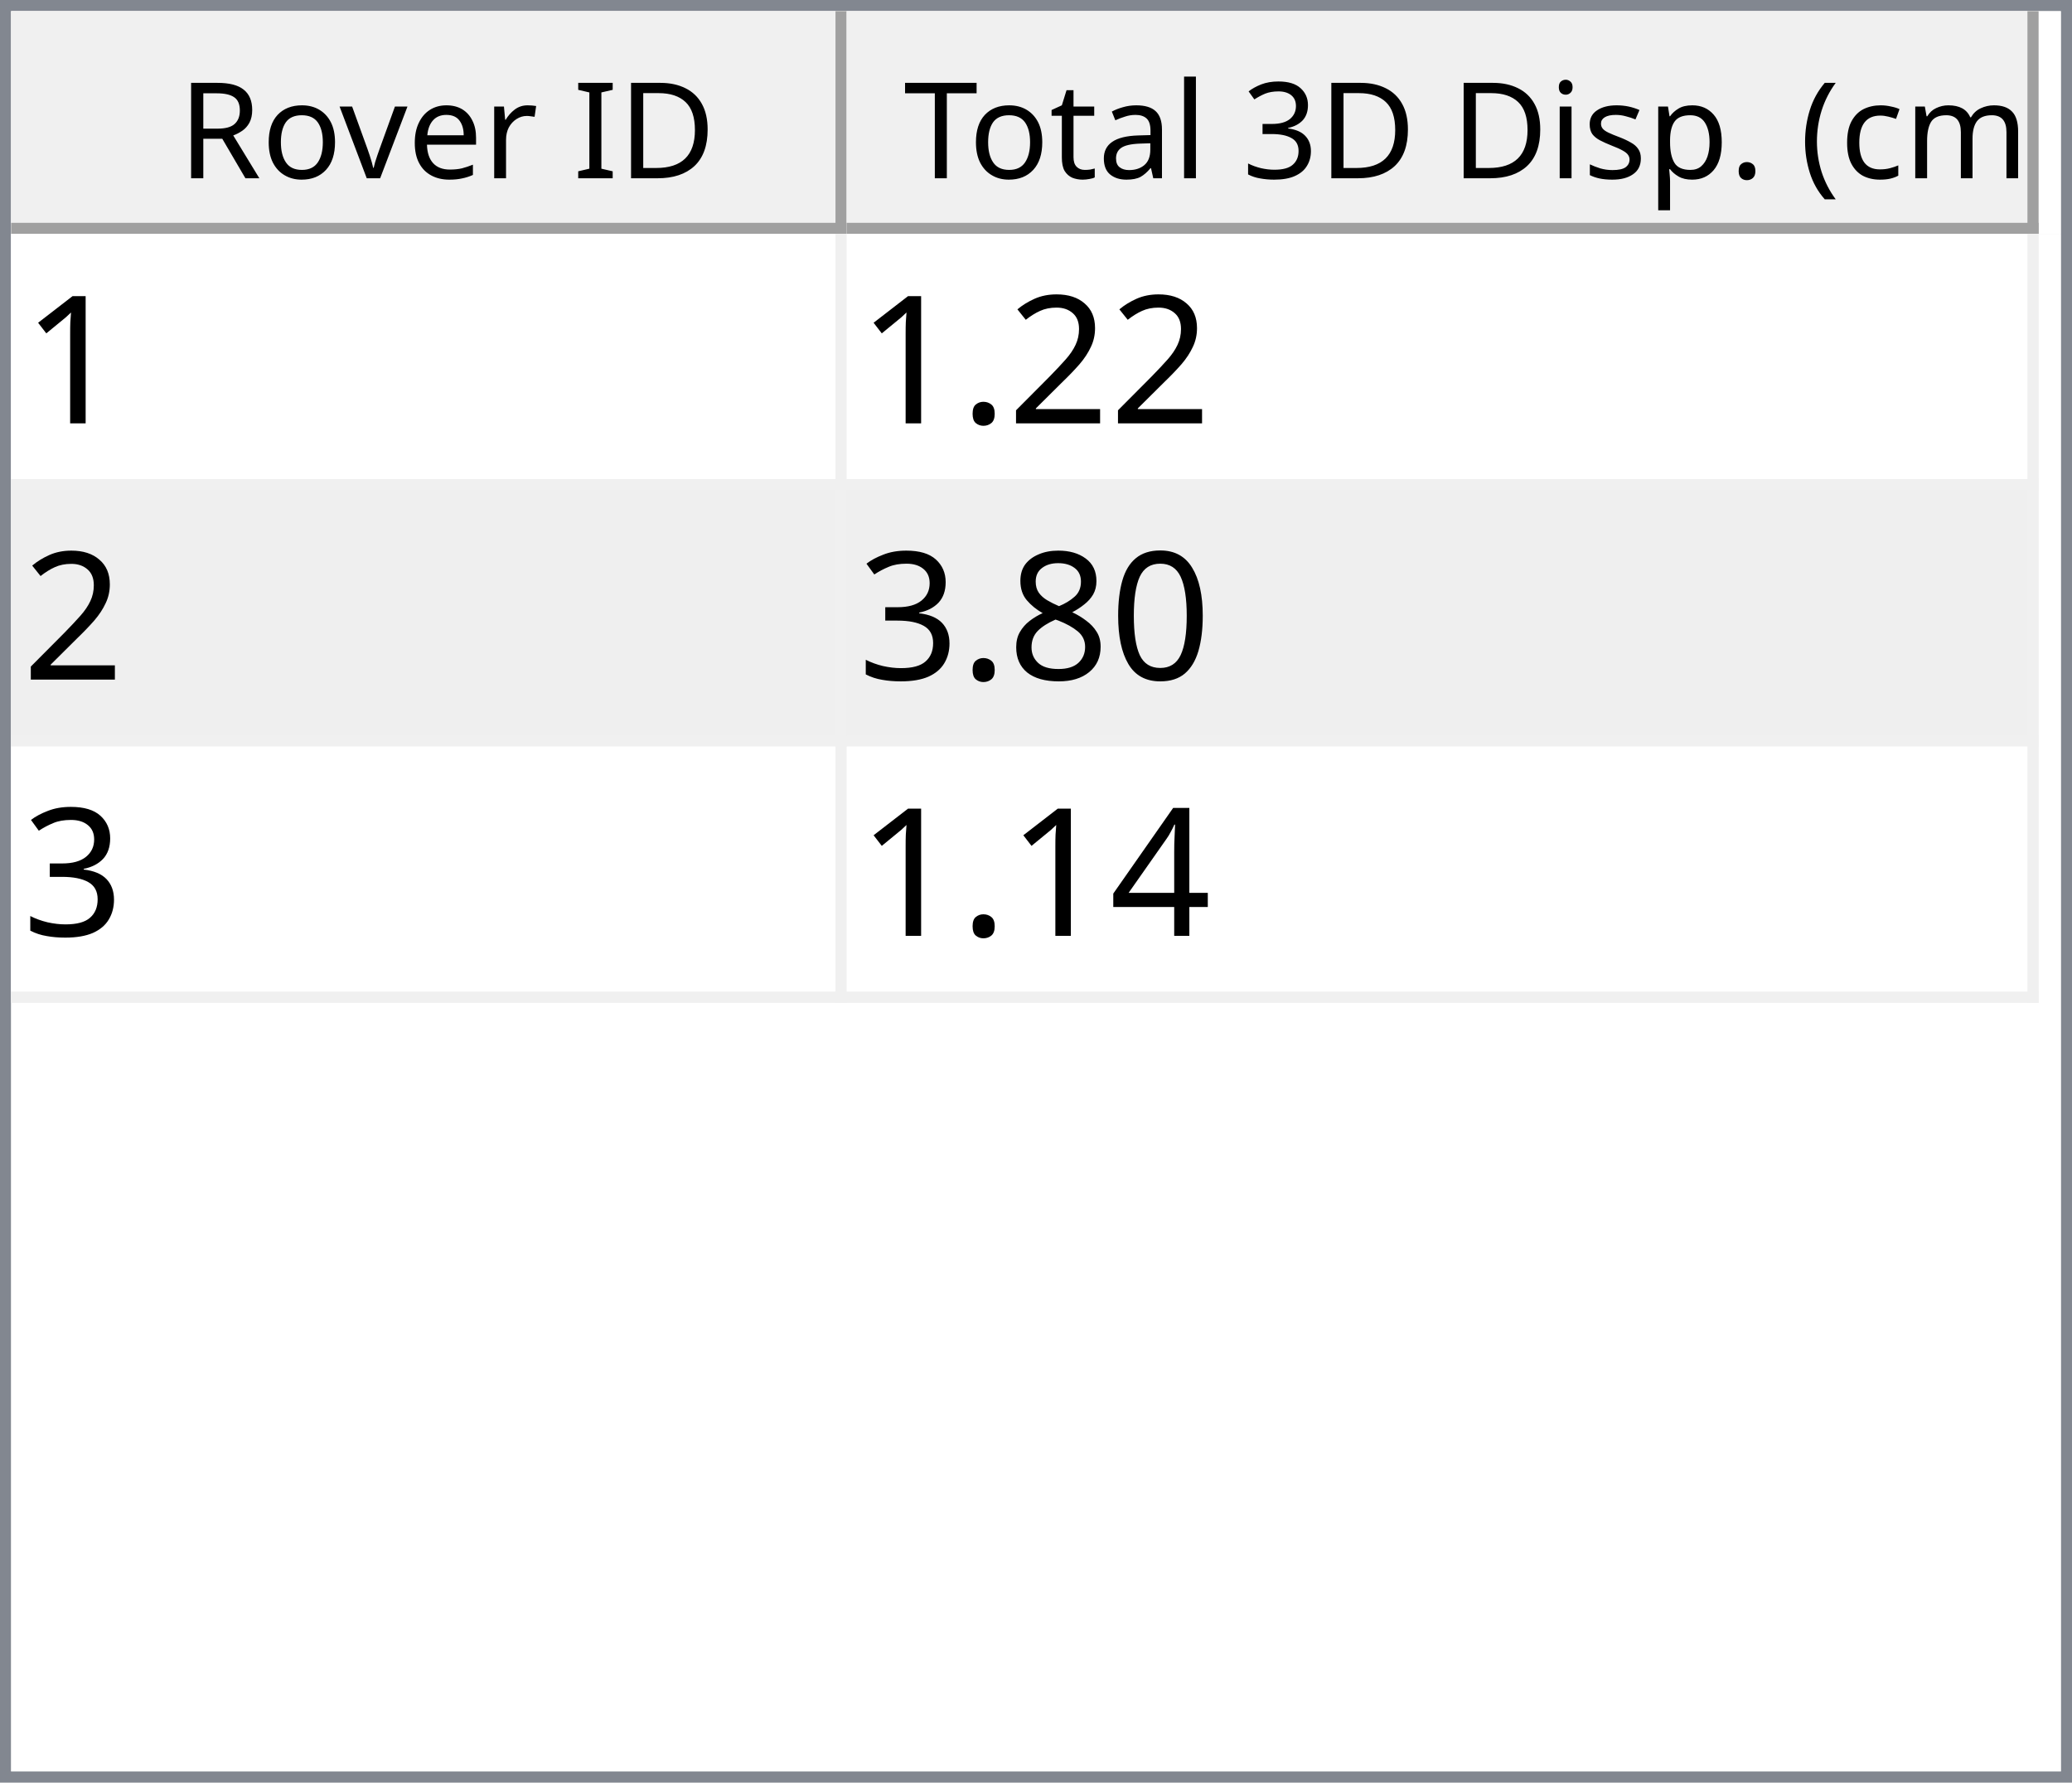
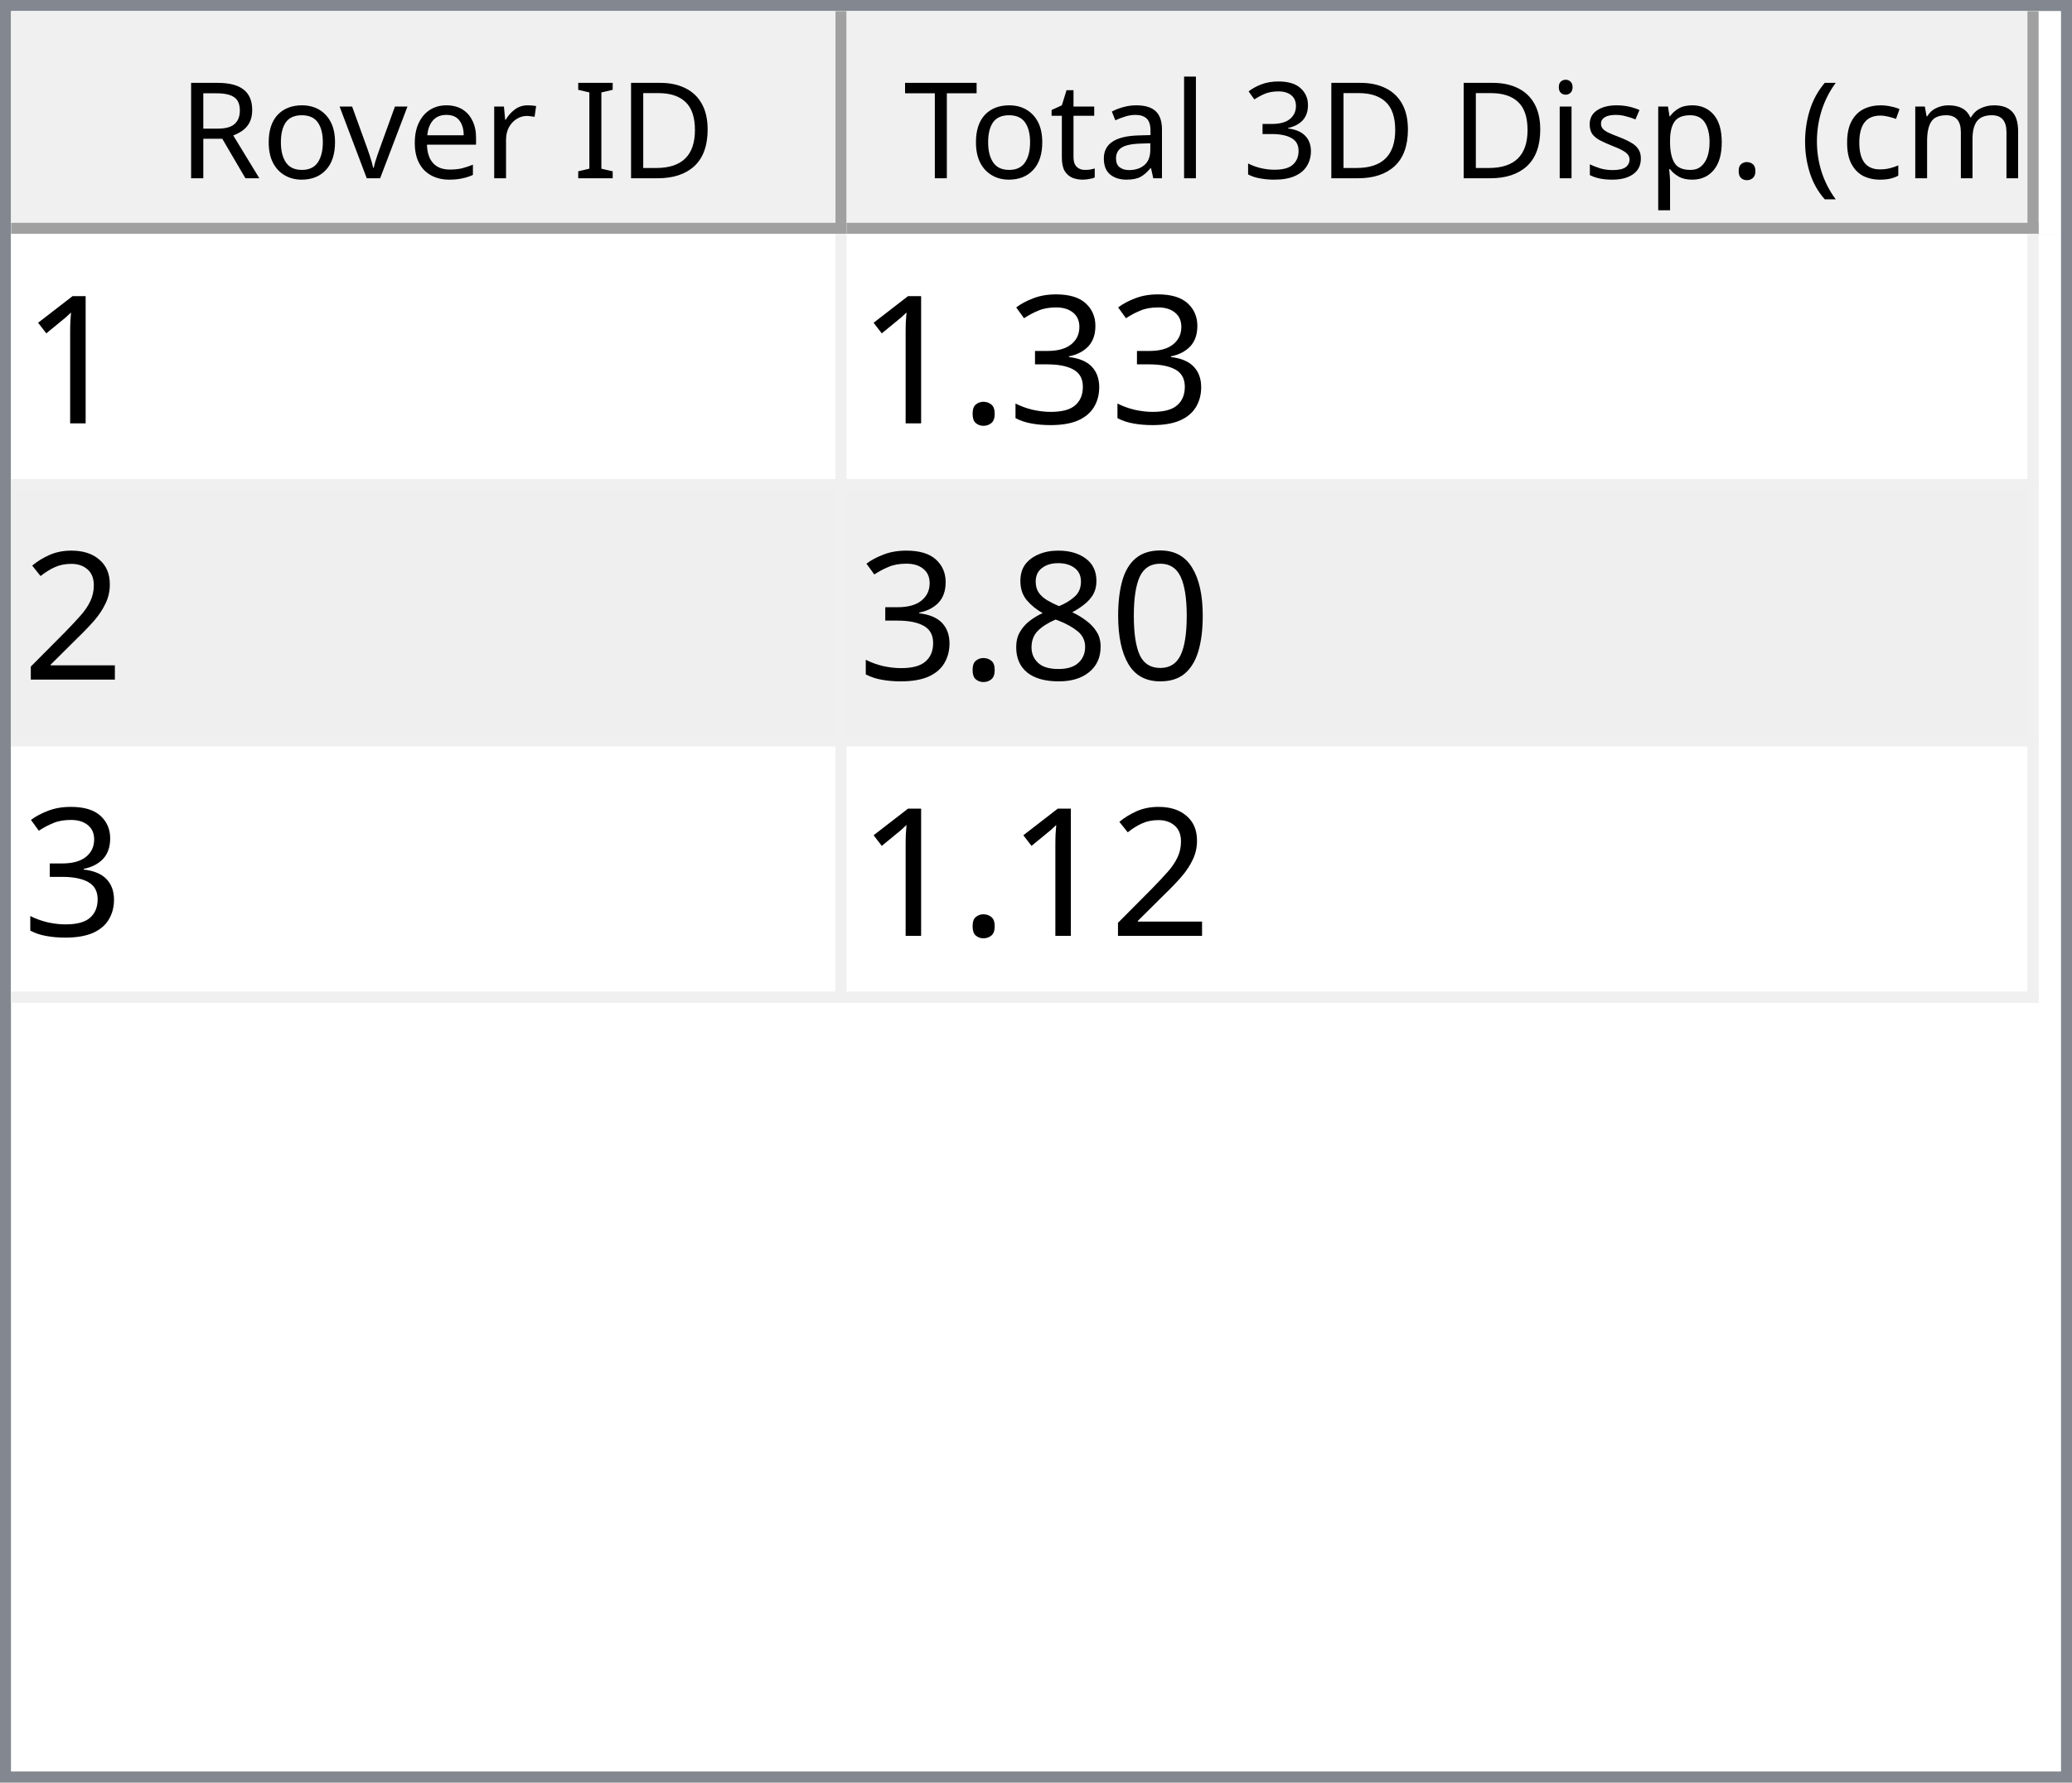
<svg xmlns="http://www.w3.org/2000/svg" style="fill-opacity:1; color-rendering:auto; color-interpolation:auto; text-rendering:auto; stroke:black; stroke-linecap:square; stroke-miterlimit:10; shape-rendering:auto; stroke-opacity:1; fill:black; stroke-dasharray:none; font-weight:normal; stroke-width:1; font-family:'Dialog'; font-style:normal; stroke-linejoin:miter; font-size:12px; stroke-dashoffset:0; image-rendering:auto;" width="186" height="160">
  <defs id="genericDefs" />
  <g>
    <defs id="defs1">
      <clipPath clipPathUnits="userSpaceOnUse" id="clipPath1">
        <path d="M0 0 L186 0 L186 160 L0 160 L0 0 Z" />
      </clipPath>
      <clipPath clipPathUnits="userSpaceOnUse" id="clipPath2">
        <path d="M0 0 L0 160 L186 160 L186 0 Z" />
      </clipPath>
      <clipPath clipPathUnits="userSpaceOnUse" id="clipPath3">
        <path d="M0 0 L0 20 L184 20 L184 0 Z" />
      </clipPath>
      <clipPath clipPathUnits="userSpaceOnUse" id="clipPath4">
        <path d="M0 0 L0 20 L75 20 L75 0 Z" />
      </clipPath>
      <clipPath clipPathUnits="userSpaceOnUse" id="clipPath5">
        <path d="M1 1 L1 19 L74 19 L74 1 Z" />
      </clipPath>
      <clipPath clipPathUnits="userSpaceOnUse" id="clipPath6">
        <path d="M0 0 L0 18 L73 18 L73 0 Z" />
      </clipPath>
      <clipPath clipPathUnits="userSpaceOnUse" id="clipPath7">
        <path d="M-0.5 -0.5 L-0.5 19.5 L74.5 19.5 L74.5 -0.5 Z" />
      </clipPath>
      <clipPath clipPathUnits="userSpaceOnUse" id="clipPath8">
        <path d="M0 0 L0 20 L107 20 L107 0 Z" />
      </clipPath>
      <clipPath clipPathUnits="userSpaceOnUse" id="clipPath9">
        <path d="M1 1 L1 19 L106 19 L106 1 Z" />
      </clipPath>
      <clipPath clipPathUnits="userSpaceOnUse" id="clipPath10">
        <path d="M0 0 L0 18 L105 18 L105 0 Z" />
      </clipPath>
      <clipPath clipPathUnits="userSpaceOnUse" id="clipPath11">
        <path d="M-0.5 -0.5 L-0.5 19.5 L106.5 19.5 L106.5 -0.5 Z" />
      </clipPath>
      <clipPath clipPathUnits="userSpaceOnUse" id="clipPath12">
        <path d="M0 0 L0 138 L184 138 L184 0 Z" />
      </clipPath>
      <clipPath clipPathUnits="userSpaceOnUse" id="clipPath13">
        <path d="M0 0 L0 69 L182 69 L182 0 Z" />
      </clipPath>
      <clipPath clipPathUnits="userSpaceOnUse" id="clipPath14">
        <path d="M-0.5 -0.5 L-0.5 68.5 L181.5 68.5 L181.5 -0.5 Z" />
      </clipPath>
      <clipPath clipPathUnits="userSpaceOnUse" id="clipPath15">
        <path d="M0 0 L0 22 L74 22 L74 0 Z" />
      </clipPath>
      <clipPath clipPathUnits="userSpaceOnUse" id="clipPath16">
        <path d="M0 0 L0 22 L106 22 L106 0 Z" />
      </clipPath>
      <font horiz-adv-x="64.551" id="font1">
        <font-face ascent="107.91" descent="25.098" units-per-em="100" style="font-style:normal; font-family:Segoe UI; font-weight:normal;" />
        <missing-glyph horiz-adv-x="64.551" d="M8.109 0 L8.109 68.266 L56.453 68.266 L56.453 0 L8.109 0 ZM15.328 7.234 L49.219 7.234 L49.219 61.031 L15.328 61.031 L15.328 7.234 Z" />
        <glyph unicode="D" horiz-adv-x="70.117" d="M9.188 0 L9.188 70.016 L28.516 70.016 Q65.531 70.016 65.531 35.891 Q65.531 19.672 55.25 9.836 Q44.969 0 27.734 0 L9.188 0 ZM17.391 62.594 L17.391 7.422 L27.828 7.422 Q41.609 7.422 49.273 14.797 Q56.938 22.172 56.938 35.688 Q56.938 62.594 28.328 62.594 L17.391 62.594 Z" />
        <glyph unicode="I" horiz-adv-x="26.611" d="M17.391 0 L9.188 0 L9.188 70.016 L17.391 70.016 L17.391 0 Z" />
        <glyph unicode=" " horiz-adv-x="27.393" d="" />
        <glyph unicode="r" horiz-adv-x="34.766" d="M34.188 41.891 Q32.078 43.5 28.125 43.5 Q23 43.5 19.555 38.672 Q16.109 33.844 16.109 25.484 L16.109 0 L8.109 0 L8.109 50 L16.109 50 L16.109 39.703 L16.312 39.703 Q18.016 44.969 21.531 47.922 Q25.047 50.875 29.391 50.875 Q32.516 50.875 34.188 50.203 L34.188 41.891 Z" />
        <glyph unicode="e" horiz-adv-x="52.295" d="M48.297 23 L12.984 23 Q13.188 14.656 17.484 10.109 Q21.781 5.562 29.297 5.562 Q37.75 5.562 44.828 11.141 L44.828 3.609 Q38.234 -1.172 27.391 -1.172 Q16.797 -1.172 10.742 5.641 Q4.688 12.453 4.688 24.812 Q4.688 36.469 11.305 43.82 Q17.922 51.172 27.734 51.172 Q37.547 51.172 42.922 44.828 Q48.297 38.484 48.297 27.203 L48.297 23 ZM40.094 29.781 Q40.047 36.719 36.75 40.578 Q33.453 44.438 27.594 44.438 Q21.922 44.438 17.969 40.383 Q14.016 36.328 13.094 29.781 L40.094 29.781 Z" />
        <glyph unicode="v" horiz-adv-x="47.9" d="M47.406 50 L27.484 0 L19.625 0 L0.688 50 L9.469 50 L22.172 13.672 Q23.578 9.672 23.922 6.688 L24.125 6.688 Q24.609 10.453 25.688 13.484 L38.969 50 L47.406 50 Z" />
        <glyph unicode="o" horiz-adv-x="58.594" d="M29 -1.172 Q17.922 -1.172 11.305 5.836 Q4.688 12.844 4.688 24.422 Q4.688 37.016 11.57 44.094 Q18.453 51.172 30.172 51.172 Q41.359 51.172 47.633 44.289 Q53.906 37.406 53.906 25.203 Q53.906 13.234 47.141 6.031 Q40.375 -1.172 29 -1.172 ZM29.594 44.438 Q21.875 44.438 17.383 39.188 Q12.891 33.938 12.891 24.703 Q12.891 15.828 17.43 10.695 Q21.969 5.562 29.594 5.562 Q37.359 5.562 41.531 10.594 Q45.703 15.625 45.703 24.906 Q45.703 34.281 41.531 39.359 Q37.359 44.438 29.594 44.438 Z" />
        <glyph unicode="R" horiz-adv-x="59.814" d="M59.375 0 L49.609 0 L37.891 19.625 Q36.281 22.359 34.766 24.289 Q33.25 26.219 31.664 27.438 Q30.078 28.656 28.25 29.219 Q26.422 29.781 24.125 29.781 L17.391 29.781 L17.391 0 L9.188 0 L9.188 70.016 L30.078 70.016 Q34.672 70.016 38.555 68.867 Q42.438 67.719 45.289 65.375 Q48.141 63.031 49.758 59.547 Q51.375 56.062 51.375 51.375 Q51.375 47.703 50.273 44.656 Q49.172 41.609 47.148 39.211 Q45.125 36.812 42.266 35.133 Q39.406 33.453 35.844 32.516 L35.844 32.328 Q37.594 31.547 38.891 30.547 Q40.188 29.547 41.359 28.18 Q42.531 26.812 43.68 25.078 Q44.828 23.344 46.234 21.047 L59.375 0 ZM17.391 62.594 L17.391 37.203 L28.516 37.203 Q31.594 37.203 34.203 38.133 Q36.812 39.062 38.719 40.797 Q40.625 42.531 41.703 45.047 Q42.781 47.562 42.781 50.688 Q42.781 56.297 39.141 59.445 Q35.5 62.594 28.609 62.594 L17.391 62.594 Z" />
        <glyph unicode=")" horiz-adv-x="30.176" d="M8.297 -15.922 L1.172 -15.922 Q16.406 2.344 16.406 26.812 Q16.406 51.469 1.078 70.016 L8.297 70.016 Q23.531 52.156 23.531 26.703 Q23.531 1.375 8.297 -15.922 Z" />
        <glyph unicode="m" horiz-adv-x="86.133" d="M79.109 0 L71.094 0 L71.094 28.719 Q71.094 37.016 68.531 40.727 Q65.969 44.438 59.906 44.438 Q54.781 44.438 51.195 39.75 Q47.609 35.062 47.609 28.516 L47.609 0 L39.594 0 L39.594 29.688 Q39.594 44.438 28.219 44.438 Q22.953 44.438 19.531 40.016 Q16.109 35.594 16.109 28.516 L16.109 0 L8.109 0 L8.109 50 L16.109 50 L16.109 42.094 L16.312 42.094 Q21.625 51.172 31.844 51.172 Q36.969 51.172 40.773 48.312 Q44.578 45.453 46 40.828 Q51.562 51.172 62.594 51.172 Q79.109 51.172 79.109 30.812 L79.109 0 Z" />
        <glyph unicode="c" horiz-adv-x="46.191" d="M42.188 2.297 Q36.422 -1.172 28.516 -1.172 Q17.828 -1.172 11.258 5.789 Q4.688 12.75 4.688 23.828 Q4.688 36.188 11.766 43.68 Q18.844 51.172 30.672 51.172 Q37.25 51.172 42.281 48.734 L42.281 40.531 Q36.719 44.438 30.375 44.438 Q22.703 44.438 17.797 38.945 Q12.891 33.453 12.891 24.516 Q12.891 15.719 17.508 10.641 Q22.125 5.562 29.891 5.562 Q36.422 5.562 42.188 9.906 L42.188 2.297 Z" />
        <glyph unicode="(" horiz-adv-x="30.176" d="M29.109 -15.922 L21.969 -15.922 Q6.844 1.375 6.844 26.703 Q6.844 52.156 21.969 70.016 L29.203 70.016 Q13.875 51.469 13.875 26.812 Q13.875 2.344 29.109 -15.922 Z" />
        <glyph unicode="." horiz-adv-x="21.68" d="M10.891 -1.078 Q8.641 -1.078 7.055 0.539 Q5.469 2.156 5.469 4.391 Q5.469 6.641 7.055 8.273 Q8.641 9.906 10.891 9.906 Q13.188 9.906 14.797 8.273 Q16.406 6.641 16.406 4.391 Q16.406 2.156 14.797 0.539 Q13.188 -1.078 10.891 -1.078 Z" />
        <glyph unicode="p" horiz-adv-x="58.789" d="M16.312 7.234 L16.109 7.234 L16.109 -23 L8.109 -23 L8.109 50 L16.109 50 L16.109 41.219 L16.312 41.219 Q22.219 51.172 33.594 51.172 Q43.266 51.172 48.688 44.461 Q54.109 37.75 54.109 26.469 Q54.109 13.922 48 6.375 Q41.891 -1.172 31.297 -1.172 Q21.578 -1.172 16.312 7.234 ZM16.109 27.391 L16.109 20.406 Q16.109 14.203 20.141 9.883 Q24.172 5.562 30.375 5.562 Q37.641 5.562 41.773 11.133 Q45.906 16.703 45.906 26.609 Q45.906 34.969 42.047 39.703 Q38.188 44.438 31.594 44.438 Q24.609 44.438 20.359 39.578 Q16.109 34.719 16.109 27.391 Z" />
        <glyph unicode="s" horiz-adv-x="42.432" d="M5.078 1.812 L5.078 10.406 Q11.625 5.562 19.484 5.562 Q30.031 5.562 30.031 12.594 Q30.031 14.594 29.125 15.992 Q28.219 17.391 26.68 18.461 Q25.141 19.531 23.07 20.383 Q21 21.234 18.609 22.172 Q15.281 23.484 12.766 24.828 Q10.25 26.172 8.57 27.859 Q6.891 29.547 6.031 31.695 Q5.172 33.844 5.172 36.719 Q5.172 40.234 6.789 42.945 Q8.406 45.656 11.086 47.484 Q13.766 49.312 17.211 50.242 Q20.656 51.172 24.312 51.172 Q30.812 51.172 35.938 48.922 L35.938 40.828 Q30.422 44.438 23.25 44.438 Q21 44.438 19.195 43.922 Q17.391 43.406 16.094 42.477 Q14.797 41.547 14.086 40.258 Q13.375 38.969 13.375 37.406 Q13.375 35.453 14.086 34.133 Q14.797 32.812 16.164 31.789 Q17.531 30.766 19.484 29.938 Q21.438 29.109 23.922 28.125 Q27.25 26.859 29.883 25.516 Q32.516 24.172 34.375 22.484 Q36.234 20.797 37.234 18.602 Q38.234 16.406 38.234 13.375 Q38.234 9.672 36.602 6.938 Q34.969 4.203 32.234 2.398 Q29.5 0.594 25.93 -0.289 Q22.359 -1.172 18.453 -1.172 Q10.75 -1.172 5.078 1.812 Z" />
        <glyph unicode="i" horiz-adv-x="24.219" d="M12.203 62.703 Q10.062 62.703 8.547 64.164 Q7.031 65.625 7.031 67.875 Q7.031 70.125 8.547 71.609 Q10.062 73.094 12.203 73.094 Q14.406 73.094 15.945 71.609 Q17.484 70.125 17.484 67.875 Q17.484 65.719 15.945 64.211 Q14.406 62.703 12.203 62.703 ZM16.109 0 L8.109 0 L8.109 50 L16.109 50 L16.109 0 Z" />
        <glyph unicode="3" horiz-adv-x="53.906" d="M46.531 19.828 Q46.531 15.094 44.75 11.211 Q42.969 7.328 39.719 4.57 Q36.469 1.812 31.93 0.297 Q27.391 -1.219 21.922 -1.219 Q11.922 -1.219 6 2.594 L6 11.188 Q13.094 5.609 22.219 5.609 Q25.875 5.609 28.828 6.539 Q31.781 7.469 33.906 9.227 Q36.031 10.984 37.18 13.477 Q38.328 15.969 38.328 19.094 Q38.328 32.812 18.797 32.812 L12.984 32.812 L12.984 39.594 L18.5 39.594 Q35.797 39.594 35.797 52.484 Q35.797 64.406 22.609 64.406 Q15.188 64.406 8.688 59.422 L8.688 67.188 Q15.375 71.188 24.609 71.188 Q29 71.188 32.57 69.969 Q36.141 68.75 38.68 66.555 Q41.219 64.359 42.609 61.281 Q44 58.203 44 54.5 Q44 40.672 30.031 36.719 L30.031 36.531 Q33.594 36.141 36.625 34.797 Q39.656 33.453 41.852 31.305 Q44.047 29.156 45.289 26.25 Q46.531 23.344 46.531 19.828 Z" />
        <glyph unicode="l" horiz-adv-x="24.219" d="M16.109 0 L8.109 0 L8.109 74.031 L16.109 74.031 L16.109 0 Z" />
        <glyph unicode="a" horiz-adv-x="50.879" d="M43.891 0 L35.891 0 L35.891 7.812 L35.688 7.812 Q30.469 -1.172 20.312 -1.172 Q12.844 -1.172 8.617 2.781 Q4.391 6.734 4.391 13.281 Q4.391 27.297 20.906 29.594 L35.891 31.688 Q35.891 44.438 25.594 44.438 Q16.547 44.438 9.281 38.281 L9.281 46.484 Q16.656 51.172 26.266 51.172 Q43.891 51.172 43.891 32.516 L43.891 0 ZM35.891 25.297 L23.828 23.641 Q18.266 22.859 15.43 20.875 Q12.594 18.891 12.594 13.875 Q12.594 10.203 15.211 7.883 Q17.828 5.562 22.172 5.562 Q28.125 5.562 32.008 9.742 Q35.891 13.922 35.891 20.312 L35.891 25.297 Z" />
        <glyph unicode="t" horiz-adv-x="33.887" d="M31.297 0.484 Q28.469 -1.078 23.828 -1.078 Q10.688 -1.078 10.688 13.578 L10.688 43.172 L2.094 43.172 L2.094 50 L10.688 50 L10.688 62.203 L18.703 64.797 L18.703 50 L31.297 50 L31.297 43.172 L18.703 43.172 L18.703 14.984 Q18.703 9.969 20.414 7.82 Q22.125 5.672 26.078 5.672 Q29.109 5.672 31.297 7.328 L31.297 0.484 Z" />
        <glyph unicode="T" horiz-adv-x="52.393" d="M50.594 62.594 L30.375 62.594 L30.375 0 L22.172 0 L22.172 62.594 L2 62.594 L2 70.016 L50.594 70.016 L50.594 62.594 Z" />
      </font>
      <font horiz-adv-x="75.0" id="font2">
        <font-face ascent="100.537" descent="21.973" units-per-em="100" style="font-style:normal; font-family:sans-serif; font-weight:normal;" />
        <missing-glyph horiz-adv-x="75.0" d="M12.5 0 L12.5 62.5 L62.5 62.5 L62.5 0 L12.5 0 ZM14.062 1.562 L60.938 1.562 L60.938 60.938 L14.062 60.938 L14.062 1.562 Z" />
        <glyph unicode="1" horiz-adv-x="55.615" d="M37.25 0 L28.469 0 L28.469 56 Q25.297 52.984 20.141 49.953 Q14.984 46.922 10.891 45.406 L10.891 53.906 Q18.266 57.375 23.781 62.305 Q29.297 67.234 31.594 71.875 L37.25 71.875 L37.25 0 Z" />
+         <glyph unicode="3" horiz-adv-x="55.615" d="M4.203 18.891 L12.984 20.062 Q14.5 12.594 18.141 9.297 Q21.781 6 27 6 Q33.203 6 37.477 10.297 Q41.75 14.594 41.75 20.953 Q41.75 27 37.797 30.93 Q33.844 34.859 27.734 34.859 Q25.25 34.859 21.531 33.891 L22.516 41.609 Q23.391 41.5 23.922 41.5 Q29.547 41.5 34.039 44.43 Q38.531 47.359 38.531 53.469 Q38.531 58.297 35.258 61.477 Q31.984 64.656 26.812 64.656 Q21.688 64.656 18.266 61.43 Q14.844 58.203 13.875 51.766 L5.078 53.328 Q6.688 62.156 12.398 67.016 Q18.109 71.875 26.609 71.875 Q32.469 71.875 37.398 69.359 Q42.328 66.844 44.945 62.5 Q47.562 58.156 47.562 53.266 Q47.562 48.641 45.07 44.828 Q42.578 41.016 37.703 38.766 Q44.047 37.312 47.562 32.695 Q51.078 28.078 51.078 21.141 Q51.078 11.766 44.242 5.25 Q37.406 -1.266 26.953 -1.266 Q17.531 -1.266 11.305 4.352 Q5.078 9.969 4.203 18.891 Z" />
+         <glyph unicode="." horiz-adv-x="27.783" d="M9.078 0 L9.078 10.016 L19.094 10.016 L19.094 0 L9.078 0 Z" />
        <glyph unicode="2" horiz-adv-x="55.615" d="M50.344 8.453 L50.344 0 L3.031 0 Q2.938 3.172 4.047 6.109 Q5.859 10.938 9.836 15.625 Q13.812 20.312 21.344 26.469 Q33.016 36.031 37.117 41.625 Q41.219 47.219 41.219 52.203 Q41.219 57.422 37.477 61.008 Q33.734 64.594 27.734 64.594 Q21.391 64.594 17.578 60.789 Q13.766 56.984 13.719 50.25 L4.688 51.172 Q5.609 61.281 11.664 66.578 Q17.719 71.875 27.938 71.875 Q38.234 71.875 44.242 66.164 Q50.25 60.453 50.25 52 Q50.25 47.703 48.492 43.555 Q46.734 39.406 42.656 34.812 Q38.578 30.219 29.109 22.219 Q21.188 15.578 18.945 13.211 Q16.703 10.844 15.234 8.453 L50.344 8.453 Z" />
-         <glyph unicode="." horiz-adv-x="27.783" d="M9.078 0 L9.078 10.016 L19.094 10.016 L19.094 0 L9.078 0 Z" />
        <glyph unicode="0" horiz-adv-x="55.615" d="M4.156 35.297 Q4.156 48 6.766 55.742 Q9.375 63.484 14.523 67.68 Q19.672 71.875 27.484 71.875 Q33.25 71.875 37.594 69.555 Q41.938 67.234 44.773 62.867 Q47.609 58.5 49.219 52.227 Q50.828 45.953 50.828 35.297 Q50.828 22.703 48.242 14.969 Q45.656 7.234 40.508 3.008 Q35.359 -1.219 27.484 -1.219 Q17.141 -1.219 11.234 6.203 Q4.156 15.141 4.156 35.297 ZM13.188 35.297 Q13.188 17.672 17.312 11.836 Q21.438 6 27.484 6 Q33.547 6 37.672 11.859 Q41.797 17.719 41.797 35.297 Q41.797 52.984 37.672 58.789 Q33.547 64.594 27.391 64.594 Q21.344 64.594 17.719 59.469 Q13.188 52.938 13.188 35.297 Z" />
        <glyph unicode="8" horiz-adv-x="55.615" d="M17.672 38.812 Q12.203 40.828 9.57 44.539 Q6.938 48.25 6.938 53.422 Q6.938 61.234 12.555 66.555 Q18.172 71.875 27.484 71.875 Q36.859 71.875 42.578 66.43 Q48.297 60.984 48.297 53.172 Q48.297 48.188 45.68 44.508 Q43.062 40.828 37.75 38.812 Q44.344 36.672 47.781 31.883 Q51.219 27.094 51.219 20.453 Q51.219 11.281 44.727 5.031 Q38.234 -1.219 27.641 -1.219 Q17.047 -1.219 10.547 5.055 Q4.047 11.328 4.047 20.703 Q4.047 27.688 7.594 32.398 Q11.141 37.109 17.672 38.812 ZM15.922 53.719 Q15.922 48.641 19.195 45.414 Q22.469 42.188 27.688 42.188 Q32.766 42.188 36.016 45.383 Q39.266 48.578 39.266 53.219 Q39.266 58.062 35.914 61.359 Q32.562 64.656 27.594 64.656 Q22.562 64.656 19.242 61.43 Q15.922 58.203 15.922 53.719 ZM13.094 20.656 Q13.094 16.891 14.875 13.375 Q16.656 9.859 20.172 7.93 Q23.688 6 27.734 6 Q34.031 6 38.133 10.055 Q42.234 14.109 42.234 20.359 Q42.234 26.703 38.016 30.859 Q33.797 35.016 27.438 35.016 Q21.234 35.016 17.164 30.914 Q13.094 26.812 13.094 20.656 Z" />
-         <glyph unicode="3" horiz-adv-x="55.615" d="M4.203 18.891 L12.984 20.062 Q14.5 12.594 18.141 9.297 Q21.781 6 27 6 Q33.203 6 37.477 10.297 Q41.75 14.594 41.75 20.953 Q41.75 27 37.797 30.93 Q33.844 34.859 27.734 34.859 Q25.25 34.859 21.531 33.891 L22.516 41.609 Q23.391 41.5 23.922 41.5 Q29.547 41.5 34.039 44.43 Q38.531 47.359 38.531 53.469 Q38.531 58.297 35.258 61.477 Q31.984 64.656 26.812 64.656 Q21.688 64.656 18.266 61.43 Q14.844 58.203 13.875 51.766 L5.078 53.328 Q6.688 62.156 12.398 67.016 Q18.109 71.875 26.609 71.875 Q32.469 71.875 37.398 69.359 Q42.328 66.844 44.945 62.5 Q47.562 58.156 47.562 53.266 Q47.562 48.641 45.07 44.828 Q42.578 41.016 37.703 38.766 Q44.047 37.312 47.562 32.695 Q51.078 28.078 51.078 21.141 Q51.078 11.766 44.242 5.25 Q37.406 -1.266 26.953 -1.266 Q17.531 -1.266 11.305 4.352 Q5.078 9.969 4.203 18.891 Z" />
-         <glyph unicode="4" horiz-adv-x="55.615" d="M32.328 0 L32.328 17.141 L1.266 17.141 L1.266 25.203 L33.938 71.578 L41.109 71.578 L41.109 25.203 L50.781 25.203 L50.781 17.141 L41.109 17.141 L41.109 0 L32.328 0 ZM32.328 25.203 L32.328 57.469 L9.906 25.203 L32.328 25.203 Z" />
      </font>
    </defs>
    <g style="fill:white; stroke:white;">
      <rect x="0" y="0" width="186" style="clip-path:url(#clipPath1); stroke:none;" height="160" />
    </g>
    <g style="fill:white; text-rendering:optimizeSpeed; color-rendering:optimizeSpeed; image-rendering:optimizeSpeed; shape-rendering:crispEdges; stroke:white; color-interpolation:sRGB;">
      <rect x="0" width="186" height="160" y="0" style="stroke:none;" />
      <path style="stroke:none;" d="M0 160 L186 160 L186 0 L0 0 Z" />
    </g>
    <g style="fill:rgb(240,240,240); font-family:'Segoe UI'; stroke:rgb(240,240,240);">
      <rect x="0" y="0" width="186" style="clip-path:url(#clipPath2); stroke:none;" height="160" />
    </g>
    <g style="fill:rgb(130,135,144); font-family:'Segoe UI'; stroke:rgb(130,135,144);">
      <path d="M0 0 L186 0 L186 160 L0 160 L0 0 ZM1 1 L185 1 L185 159 L1 159 L1 1 Z" style="fill-rule:evenodd; clip-path:url(#clipPath2); stroke:none;" />
    </g>
    <g style="fill:white; font-family:'Segoe UI'; stroke:white;" transform="translate(1,1)">
      <rect x="0" y="0" width="184" style="clip-path:url(#clipPath3); stroke:none;" height="20" />
    </g>
    <g style="fill:rgb(240,240,240); font-family:'Segoe UI'; stroke:rgb(240,240,240);" transform="translate(1,1)">
      <rect x="0" y="0" width="75" style="clip-path:url(#clipPath4); stroke:none;" height="20" />
    </g>
    <g style="font-family:'Segoe UI';" transform="translate(2,2)">
      <text x="14" xml:space="preserve" y="14" style="clip-path:url(#clipPath6); stroke:none;">Rover ID</text>
    </g>
    <g style="fill:rgb(160,160,160); font-family:'Segoe UI'; stroke:rgb(160,160,160); stroke-linejoin:bevel;" transform="translate(1.5,1.5)">
      <line x1="74" x2="74" y1="0" style="fill:none; clip-path:url(#clipPath7);" y2="19" />
    </g>
    <g style="fill:rgb(160,160,160); font-family:'Segoe UI'; stroke:rgb(160,160,160); stroke-linejoin:bevel;" transform="matrix(1,0,0,1,1,1) translate(0.5,0.5)">
      <line x1="0" x2="74" y1="19" style="fill:none; clip-path:url(#clipPath7);" y2="19" />
    </g>
    <g style="fill:rgb(240,240,240); font-family:'Segoe UI'; stroke:rgb(240,240,240);" transform="translate(76,1)">
      <rect x="0" y="0" width="107" style="clip-path:url(#clipPath8); stroke:none;" height="20" />
    </g>
    <g style="font-family:'Segoe UI';" transform="translate(77,2)">
      <text x="1" xml:space="preserve" y="14" style="clip-path:url(#clipPath10); stroke:none;"> Total 3D Disp. (cm)</text>
    </g>
    <g style="fill:rgb(160,160,160); font-family:'Segoe UI'; stroke:rgb(160,160,160); stroke-linejoin:bevel;" transform="translate(76.5,1.5)">
      <line x1="106" x2="106" y1="0" style="fill:none; clip-path:url(#clipPath11);" y2="19" />
    </g>
    <g style="fill:rgb(160,160,160); font-family:'Segoe UI'; stroke:rgb(160,160,160); stroke-linejoin:bevel;" transform="matrix(1,0,0,1,76,1) translate(0.5,0.5)">
      <line x1="0" x2="106" y1="19" style="fill:none; clip-path:url(#clipPath11);" y2="19" />
    </g>
    <g style="fill:white; font-family:'Segoe UI'; stroke:white;" transform="translate(1,21)">
      <rect x="0" y="0" width="184" style="clip-path:url(#clipPath12); stroke:none;" height="138" />
    </g>
    <g style="fill:rgb(240,240,240); font-size:16px; font-family:sans-serif; stroke:rgb(240,240,240);" transform="translate(1,21)">
      <rect x="0" y="0" width="182" style="clip-path:url(#clipPath13); stroke:none;" height="69" />
      <line transform="translate(0.5,0.5)" x1="0" x2="181" y1="22" style="clip-path:url(#clipPath14); fill:none; stroke-linejoin:bevel;" y2="22" />
    </g>
    <g transform="matrix(1,0,0,1,1,21) translate(0.5,0.5)" style="fill:rgb(240,240,240); font-size:16px; font-family:sans-serif; stroke:rgb(240,240,240); stroke-linejoin:bevel;">
      <line x1="0" x2="181" y1="45" style="fill:none; clip-path:url(#clipPath14);" y2="45" />
    </g>
    <g transform="matrix(1,0,0,1,1,21) translate(0.5,0.5)" style="fill:rgb(240,240,240); font-size:16px; font-family:sans-serif; stroke:rgb(240,240,240); stroke-linejoin:bevel;">
      <line x1="0" x2="181" y1="68" style="fill:none; clip-path:url(#clipPath14);" y2="68" />
    </g>
    <g transform="matrix(1,0,0,1,1,21) translate(0.5,0.5)" style="fill:rgb(240,240,240); font-size:16px; font-family:sans-serif; stroke:rgb(240,240,240); stroke-linejoin:bevel;">
      <line x1="74" x2="74" y1="0" style="fill:none; clip-path:url(#clipPath14);" y2="68" />
    </g>
    <g transform="matrix(1,0,0,1,1,21) translate(0.5,0.5)" style="fill:rgb(240,240,240); font-size:16px; font-family:sans-serif; stroke:rgb(240,240,240); stroke-linejoin:bevel;">
      <line x1="181" x2="181" y1="0" style="fill:none; clip-path:url(#clipPath14);" y2="68" />
    </g>
    <g style="fill:white; font-size:16px; font-family:sans-serif; stroke:white;" transform="matrix(1,0,0,1,1,21)">
      <rect x="0" y="0" width="74" style="clip-path:url(#clipPath15); stroke:none;" height="22" />
      <text x="1" y="17" style="fill:black; clip-path:url(#clipPath15); stroke:none;" xml:space="preserve">1</text>
    </g>
    <g style="fill:white; font-size:16px; font-family:sans-serif; stroke:white;" transform="matrix(1,0,0,1,1,21) translate(75,0)">
      <rect x="0" y="0" width="106" style="clip-path:url(#clipPath16); stroke:none;" height="22" />
-       <text x="1" y="17" style="fill:black; clip-path:url(#clipPath16); stroke:none;" xml:space="preserve">1.22</text>
+       <text x="1" y="17" style="fill:black; clip-path:url(#clipPath16); stroke:none;" xml:space="preserve">1.33</text>
    </g>
    <g style="fill:rgb(239,239,239); font-size:16px; font-family:sans-serif; stroke:rgb(239,239,239);" transform="matrix(1,0,0,1,1,21) translate(0,23)">
      <rect x="0" y="0" width="74" style="clip-path:url(#clipPath15); stroke:none;" height="22" />
      <text x="1" y="17" style="fill:black; clip-path:url(#clipPath15); stroke:none;" xml:space="preserve">2</text>
    </g>
    <g style="fill:rgb(239,239,239); font-size:16px; font-family:sans-serif; stroke:rgb(239,239,239);" transform="matrix(1,0,0,1,1,21) translate(75,23)">
      <rect x="0" y="0" width="106" style="clip-path:url(#clipPath16); stroke:none;" height="22" />
      <text x="1" y="17" style="fill:black; clip-path:url(#clipPath16); stroke:none;" xml:space="preserve">3.80</text>
    </g>
    <g style="fill:white; font-size:16px; font-family:sans-serif; stroke:white;" transform="matrix(1,0,0,1,1,21) translate(0,46)">
      <rect x="0" y="0" width="74" style="clip-path:url(#clipPath15); stroke:none;" height="22" />
      <text x="1" y="17" style="fill:black; clip-path:url(#clipPath15); stroke:none;" xml:space="preserve">3</text>
    </g>
    <g style="fill:white; font-size:16px; font-family:sans-serif; stroke:white;" transform="matrix(1,0,0,1,1,21) translate(75,46)">
      <rect x="0" y="0" width="106" style="clip-path:url(#clipPath16); stroke:none;" height="22" />
-       <text x="1" y="17" style="fill:black; clip-path:url(#clipPath16); stroke:none;" xml:space="preserve">1.14</text>
+       <text x="1" y="17" style="fill:black; clip-path:url(#clipPath16); stroke:none;" xml:space="preserve">1.12</text>
    </g>
  </g>
</svg>
